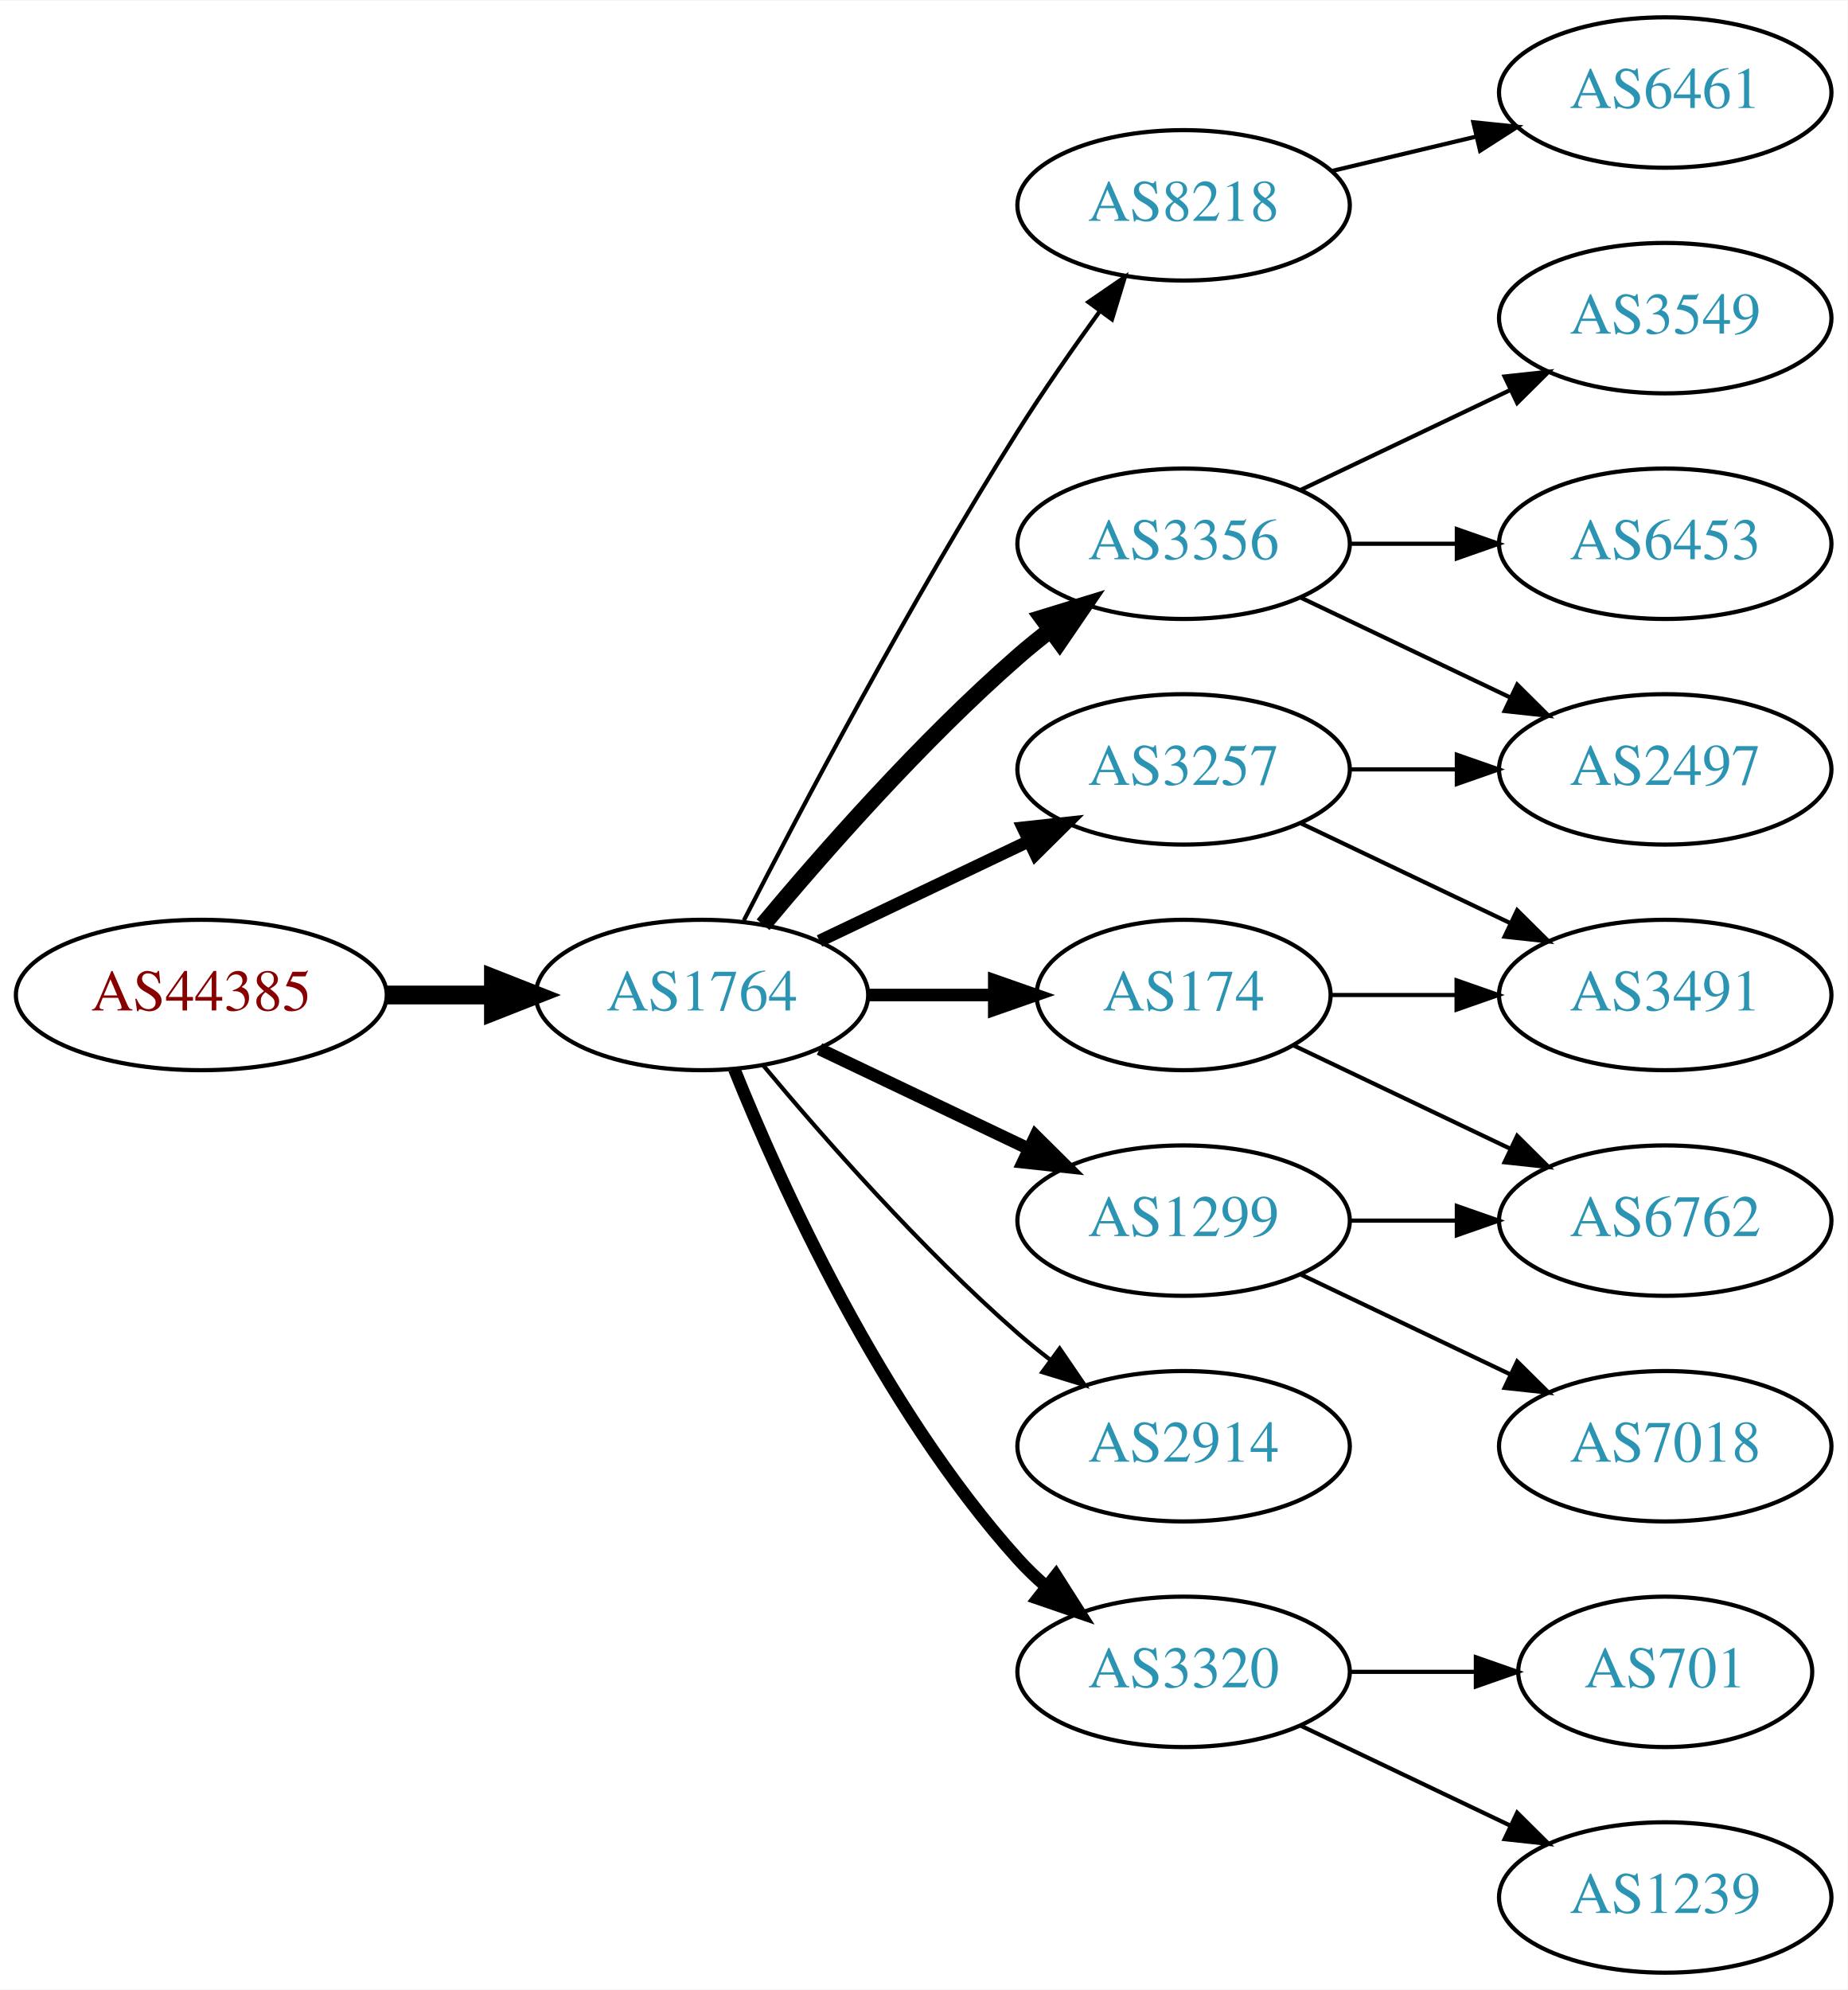
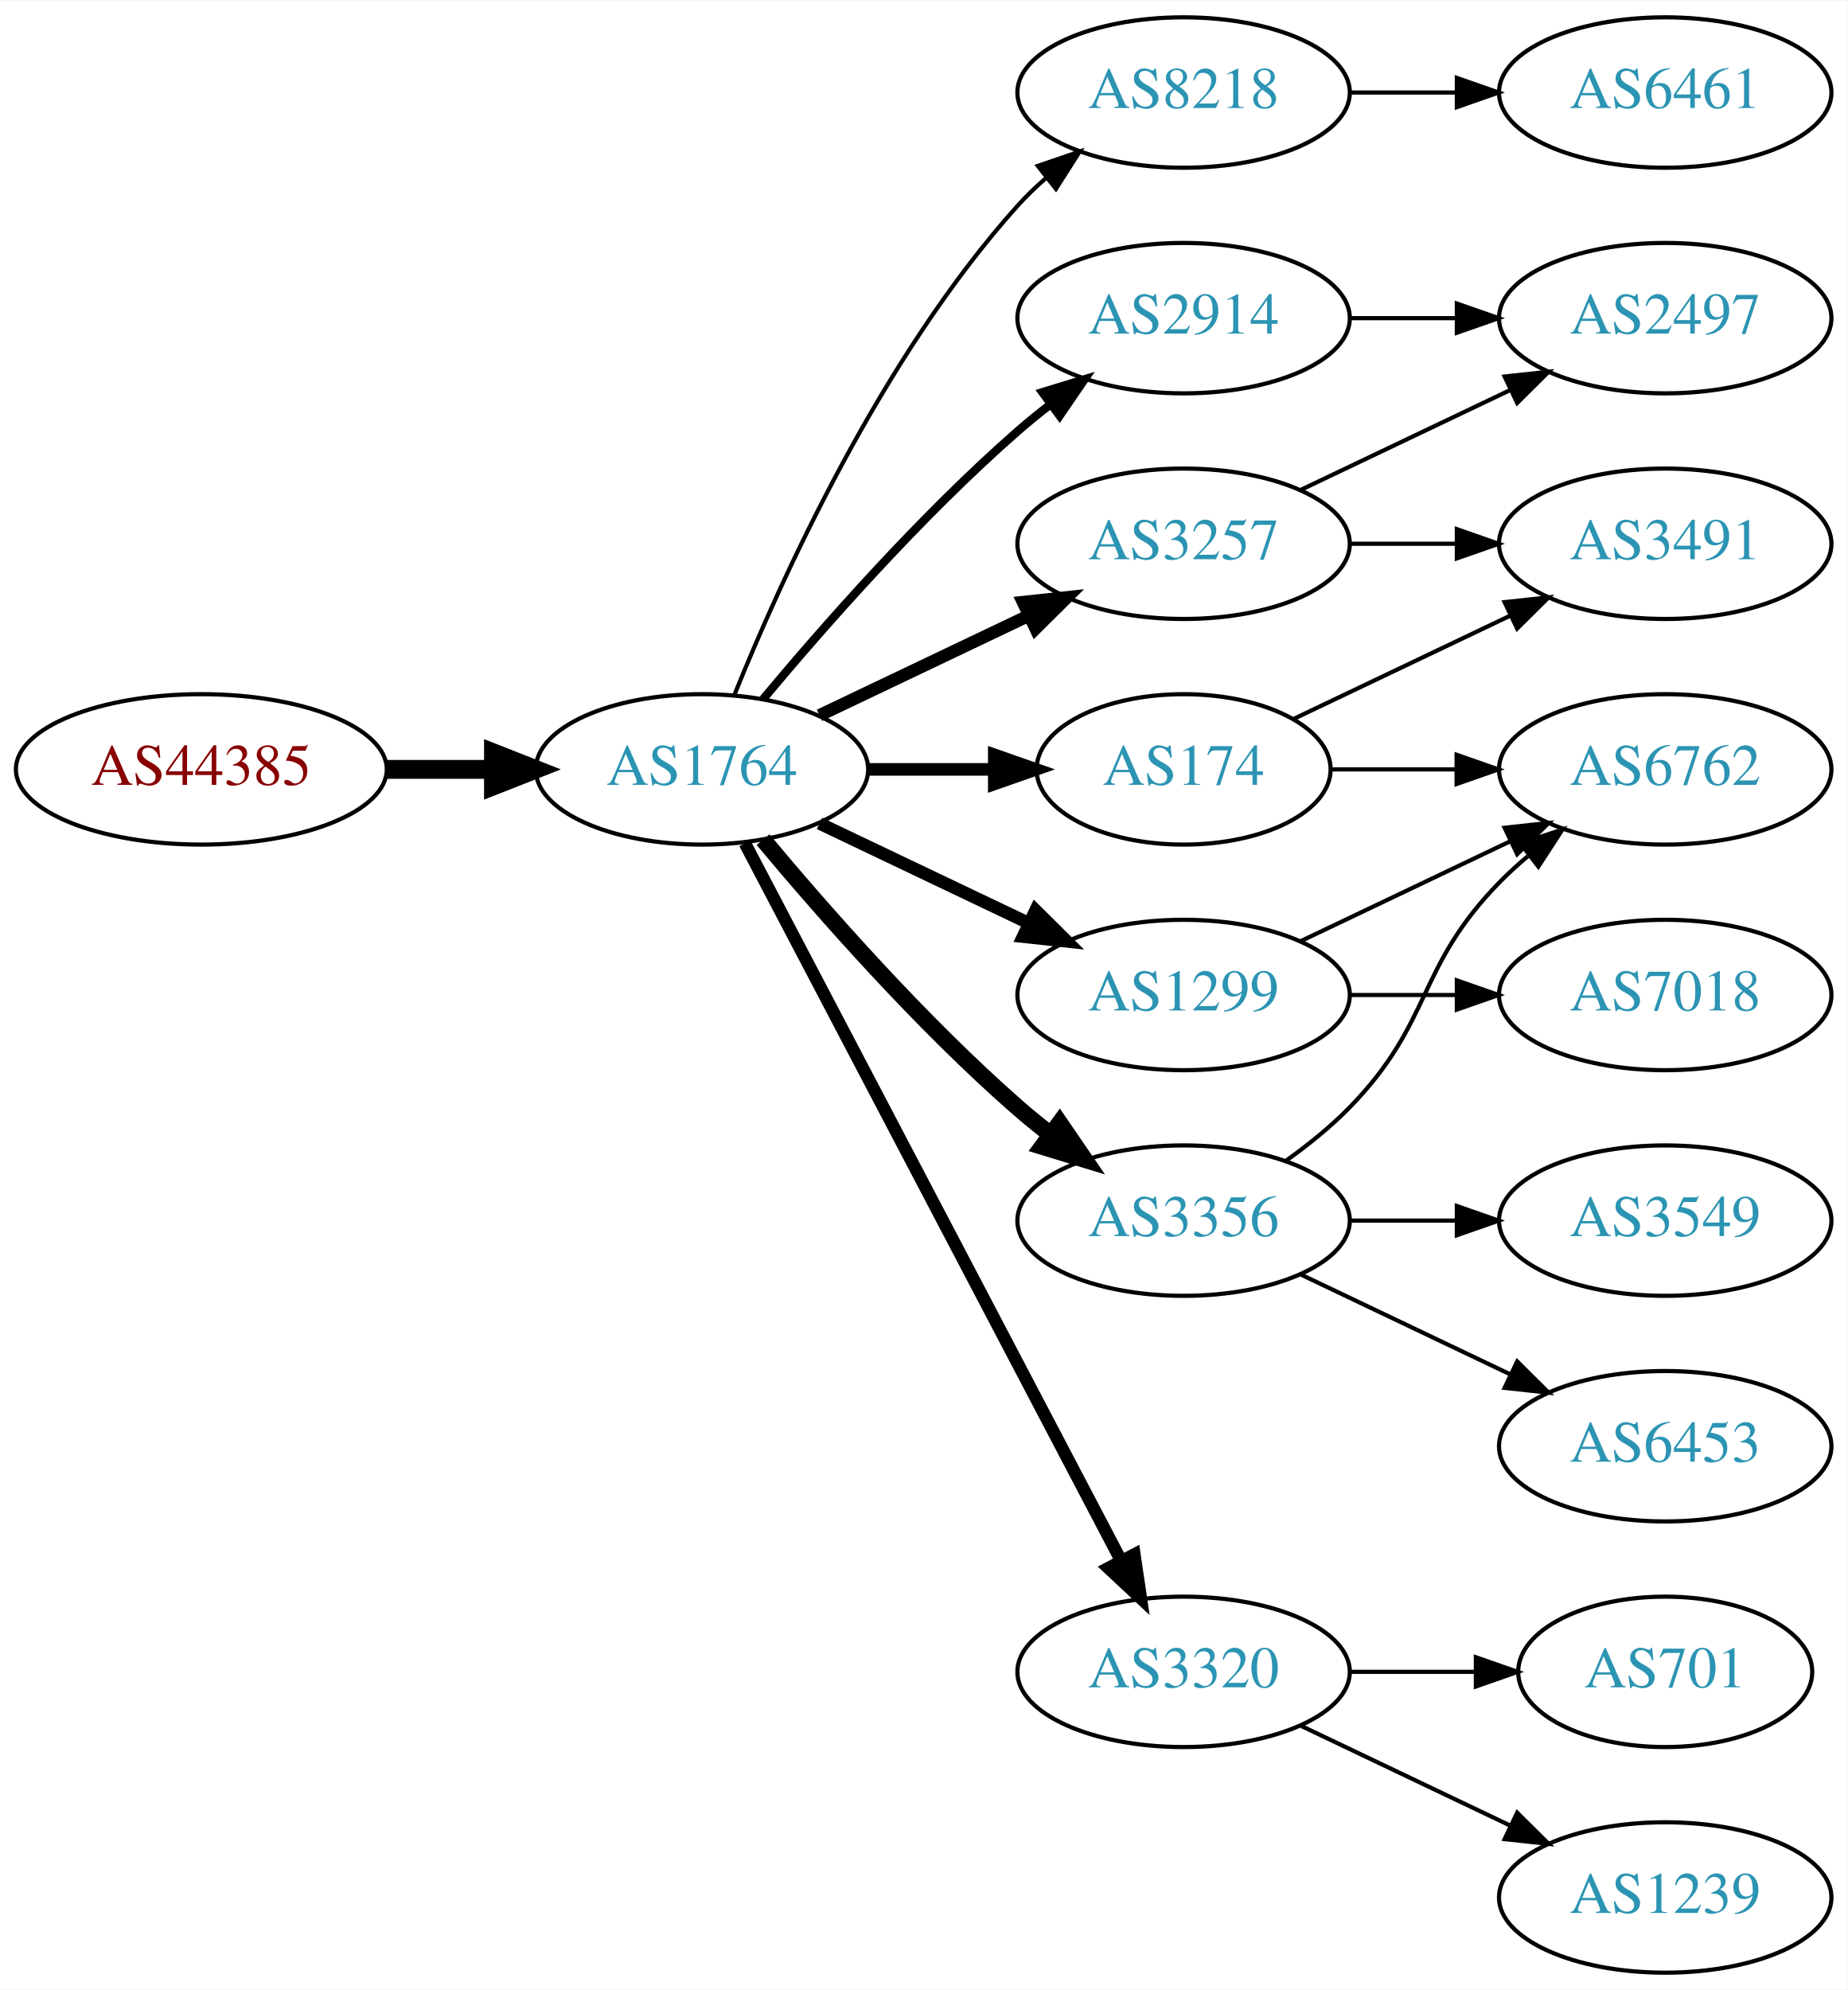
<svg xmlns="http://www.w3.org/2000/svg" xmlns:xlink="http://www.w3.org/1999/xlink" width="442pt" height="476pt" viewBox="0.00 0.00 442.27 476.00">
  <g id="graph0" class="graph" transform="scale(1 1) rotate(0) translate(4 472)">
    <polygon fill="white" stroke="none" points="-4,4 -4,-472 438.271,-472 438.271,4 -4,4" />
    <g id="node1" class="node">
      <g id="a_node1">
        <a xlink:href="/asn/44385" xlink:title="AS44385 ~ NA-NET Communications GmbH [AT]">
-           <ellipse fill="#ffffff" stroke="black" cx="44.196" cy="-234" rx="44.393" ry="18" />
-           <text text-anchor="middle" x="44.196" y="-230.3" font-family="Times,serif" font-size="14.00" fill="#880000">AS44385</text>
+           <ellipse fill="#ffffff" stroke="black" cx="44.196" cy="-288" rx="44.393" ry="18" />
+           <text text-anchor="middle" x="44.196" y="-284.3" font-family="Times,serif" font-size="14.00" fill="#880000">AS44385</text>
        </a>
      </g>
    </g>
    <g id="node2" class="node">
      <g id="a_node2">
        <a xlink:href="/asn/1764" xlink:title="AS1764 ~ NEXTLAYER-AS [AT]">
-           <ellipse fill="#ffffff" stroke="black" cx="164.039" cy="-234" rx="39.794" ry="18" />
-           <text text-anchor="middle" x="164.039" y="-230.3" font-family="Times,serif" font-size="14.00" fill="#2c94b3">AS1764</text>
+           <ellipse fill="#ffffff" stroke="black" cx="164.039" cy="-288" rx="39.794" ry="18" />
+           <text text-anchor="middle" x="164.039" y="-284.3" font-family="Times,serif" font-size="14.00" fill="#2c94b3">AS1764</text>
        </a>
      </g>
    </g>
    <g id="edge1" class="edge">
-       <path fill="none" stroke="black" stroke-width="4.5" d="M88.407,-234C96.72,-234 105.482,-234 113.965,-234" />
-       <polygon fill="black" stroke="black" stroke-width="4.5" points="114.123,-237.938 124.123,-234 114.123,-230.063 114.123,-237.938" />
+       <path fill="none" stroke="black" stroke-width="4.5" d="M88.407,-288C96.72,-288 105.482,-288 113.965,-288" />
+       <polygon fill="black" stroke="black" stroke-width="4.5" points="114.123,-291.938 124.123,-288 114.123,-284.063 114.123,-291.938" />
    </g>
    <g id="node3" class="node">
      <g id="a_node3">
-         <a xlink:href="/asn/8218" xlink:title="AS8218 ~ legacy Neotelecoms [FR]">
-           <ellipse fill="#ffffff" stroke="black" cx="279.332" cy="-423" rx="39.794" ry="18" />
-           <text text-anchor="middle" x="279.332" y="-419.3" font-family="Times,serif" font-size="14.00" fill="#2c94b3">AS8218</text>
+         <a xlink:href="/asn/1299" xlink:title="AS1299 ~ Telia Carrier [EU]">
+           <ellipse fill="#ffffff" stroke="black" cx="279.332" cy="-234" rx="39.794" ry="18" />
+           <text text-anchor="middle" x="279.332" y="-230.3" font-family="Times,serif" font-size="14.00" fill="#2c94b3">AS1299</text>
        </a>
      </g>
    </g>
    <g id="edge2" class="edge">
-       <path fill="none" stroke="black" d="M174.065,-251.852C187.501,-278.055 213.95,-328.237 239.685,-369 245.748,-378.604 252.868,-388.813 259.333,-397.739" />
-       <polygon fill="black" stroke="black" points="256.54,-399.848 265.276,-405.843 262.185,-395.709 256.54,-399.848" />
+       <path fill="none" stroke="black" stroke-width="3" d="M192.175,-275.066C207.169,-267.919 225.99,-258.948 242.213,-251.215" />
+       <polygon fill="black" stroke="black" stroke-width="3" points="243.895,-254.291 251.417,-246.829 240.884,-247.972 243.895,-254.291" />
    </g>
    <g id="node4" class="node">
      <g id="a_node4">
-         <a xlink:href="/asn/3257" xlink:title="AS3257 ~ GTT [DE]">
-           <ellipse fill="#ffffff" stroke="black" cx="279.332" cy="-288" rx="39.794" ry="18" />
-           <text text-anchor="middle" x="279.332" y="-284.3" font-family="Times,serif" font-size="14.00" fill="#2c94b3">AS3257</text>
+         <a xlink:href="/asn/2914" xlink:title="AS2914 ~ NTT America, Inc. [US]">
+           <ellipse fill="#ffffff" stroke="black" cx="279.332" cy="-396" rx="39.794" ry="18" />
+           <text text-anchor="middle" x="279.332" y="-392.3" font-family="Times,serif" font-size="14.00" fill="#2c94b3">AS2914</text>
        </a>
      </g>
    </g>
    <g id="edge3" class="edge">
-       <path fill="none" stroke="black" stroke-width="3" d="M192.175,-246.934C207.169,-254.081 225.99,-263.052 242.213,-270.785" />
-       <polygon fill="black" stroke="black" stroke-width="3" points="240.884,-274.028 251.417,-275.171 243.895,-267.709 240.884,-274.028" />
+       <path fill="none" stroke="black" stroke-width="2" d="M178.669,-304.817C192.951,-321.929 216.498,-348.745 239.685,-369 242.151,-371.154 244.789,-373.294 247.487,-375.372" />
+       <polygon fill="black" stroke="black" stroke-width="2" points="245.512,-378.264 255.641,-381.37 249.66,-372.625 245.512,-378.264" />
    </g>
    <g id="node5" class="node">
      <g id="a_node5">
-         <a xlink:href="/asn/2914" xlink:title="AS2914 ~ NTT America, Inc. [US]">
-           <ellipse fill="#ffffff" stroke="black" cx="279.332" cy="-126" rx="39.794" ry="18" />
-           <text text-anchor="middle" x="279.332" y="-122.3" font-family="Times,serif" font-size="14.00" fill="#2c94b3">AS2914</text>
+         <a xlink:href="/asn/8218" xlink:title="AS8218 ~ legacy Neotelecoms [FR]">
+           <ellipse fill="#ffffff" stroke="black" cx="279.332" cy="-450" rx="39.794" ry="18" />
+           <text text-anchor="middle" x="279.332" y="-446.3" font-family="Times,serif" font-size="14.00" fill="#2c94b3">AS8218</text>
        </a>
      </g>
    </g>
    <g id="edge4" class="edge">
-       <path fill="none" stroke="black" d="M178.669,-217.183C192.951,-200.071 216.498,-173.255 239.685,-153 242.151,-150.846 244.789,-148.706 247.487,-146.628" />
-       <polygon fill="black" stroke="black" points="249.66,-149.375 255.641,-140.63 245.512,-143.736 249.66,-149.375" />
+       <path fill="none" stroke="black" d="M171.786,-305.787C182.837,-333.243 206.891,-386.578 239.685,-423 241.688,-425.224 243.906,-427.363 246.239,-429.397" />
+       <polygon fill="black" stroke="black" points="244.437,-432.433 254.458,-435.873 248.769,-426.935 244.437,-432.433" />
    </g>
    <g id="node6" class="node">
      <g id="a_node6">
+         <a xlink:href="/asn/174" xlink:title="AS174 ~ Cogent Communications [US]">
+           <ellipse fill="#ffffff" stroke="black" cx="279.332" cy="-288" rx="35.194" ry="18" />
+           <text text-anchor="middle" x="279.332" y="-284.3" font-family="Times,serif" font-size="14.00" fill="#2c94b3">AS174</text>
+         </a>
+       </g>
+     </g>
+     <g id="edge5" class="edge">
+       <path fill="none" stroke="black" stroke-width="3" d="M203.711,-288C213.416,-288 223.907,-288 233.87,-288" />
+       <polygon fill="black" stroke="black" stroke-width="3" points="234.006,-291.5 244.006,-288 234.006,-284.5 234.006,-291.5" />
+     </g>
+     <g id="node7" class="node">
+       <g id="a_node7">
+         <a xlink:href="/asn/3356" xlink:title="AS3356 ~ Level 3 Parent, LLC [US]">
+           <ellipse fill="#ffffff" stroke="black" cx="279.332" cy="-180" rx="39.794" ry="18" />
+           <text text-anchor="middle" x="279.332" y="-176.3" font-family="Times,serif" font-size="14.00" fill="#2c94b3">AS3356</text>
+         </a>
+       </g>
+     </g>
+     <g id="edge6" class="edge">
+       <path fill="none" stroke="black" stroke-width="4" d="M178.669,-271.183C192.951,-254.071 216.498,-227.255 239.685,-207 242.151,-204.846 244.789,-202.706 247.487,-200.628" />
+       <polygon fill="black" stroke="black" stroke-width="4" points="249.66,-203.375 255.641,-194.63 245.512,-197.736 249.66,-203.375" />
+     </g>
+     <g id="node8" class="node">
+       <g id="a_node8">
        <a xlink:href="/asn/3320" xlink:title="AS3320 ~ DTAG [DE]">
          <ellipse fill="#ffffff" stroke="black" cx="279.332" cy="-72" rx="39.794" ry="18" />
          <text text-anchor="middle" x="279.332" y="-68.3" font-family="Times,serif" font-size="14.00" fill="#2c94b3">AS3320</text>
        </a>
      </g>
    </g>
-     <g id="edge5" class="edge">
-       <path fill="none" stroke="black" stroke-width="3" d="M171.786,-216.213C182.837,-188.757 206.891,-135.422 239.685,-99 241.688,-96.776 243.906,-94.637 246.239,-92.603" />
-       <polygon fill="black" stroke="black" stroke-width="3" points="248.769,-95.065 254.458,-86.127 244.437,-89.567 248.769,-95.065" />
-     </g>
-     <g id="node7" class="node">
-       <g id="a_node7">
-         <a xlink:href="/asn/3356" xlink:title="AS3356 ~ Level 3 Parent, LLC [US]">
-           <ellipse fill="#ffffff" stroke="black" cx="279.332" cy="-342" rx="39.794" ry="18" />
-           <text text-anchor="middle" x="279.332" y="-338.3" font-family="Times,serif" font-size="14.00" fill="#2c94b3">AS3356</text>
-         </a>
-       </g>
-     </g>
-     <g id="edge6" class="edge">
-       <path fill="none" stroke="black" stroke-width="4" d="M178.669,-250.817C192.951,-267.929 216.498,-294.745 239.685,-315 242.151,-317.154 244.789,-319.294 247.487,-321.372" />
-       <polygon fill="black" stroke="black" stroke-width="4" points="245.512,-324.264 255.641,-327.37 249.66,-318.625 245.512,-324.264" />
-     </g>
-     <g id="node8" class="node">
-       <g id="a_node8">
-         <a xlink:href="/asn/1299" xlink:title="AS1299 ~ Telia Carrier [EU]">
-           <ellipse fill="#ffffff" stroke="black" cx="279.332" cy="-180" rx="39.794" ry="18" />
-           <text text-anchor="middle" x="279.332" y="-176.3" font-family="Times,serif" font-size="14.00" fill="#2c94b3">AS1299</text>
-         </a>
-       </g>
-     </g>
    <g id="edge7" class="edge">
-       <path fill="none" stroke="black" stroke-width="3" d="M192.175,-221.066C207.169,-213.919 225.99,-204.948 242.213,-197.215" />
-       <polygon fill="black" stroke="black" stroke-width="3" points="243.895,-200.291 251.417,-192.829 240.884,-193.972 243.895,-200.291" />
+       <path fill="none" stroke="black" stroke-width="3" d="M174.31,-270.324C194.151,-232.495 240.829,-143.501 264.316,-98.722" />
+       <polygon fill="black" stroke="black" stroke-width="3" points="267.546,-100.099 269.091,-89.618 261.347,-96.848 267.546,-100.099" />
    </g>
    <g id="node9" class="node">
      <g id="a_node9">
-         <a xlink:href="/asn/174" xlink:title="AS174 ~ Cogent Communications [US]">
-           <ellipse fill="#ffffff" stroke="black" cx="279.332" cy="-234" rx="35.194" ry="18" />
-           <text text-anchor="middle" x="279.332" y="-230.3" font-family="Times,serif" font-size="14.00" fill="#2c94b3">AS174</text>
+         <a xlink:href="/asn/3257" xlink:title="AS3257 ~ GTT [DE]">
+           <ellipse fill="#ffffff" stroke="black" cx="279.332" cy="-342" rx="39.794" ry="18" />
+           <text text-anchor="middle" x="279.332" y="-338.3" font-family="Times,serif" font-size="14.00" fill="#2c94b3">AS3257</text>
        </a>
      </g>
    </g>
    <g id="edge8" class="edge">
-       <path fill="none" stroke="black" stroke-width="3" d="M203.711,-234C213.416,-234 223.907,-234 233.87,-234" />
-       <polygon fill="black" stroke="black" stroke-width="3" points="234.006,-237.5 244.006,-234 234.006,-230.5 234.006,-237.5" />
+       <path fill="none" stroke="black" stroke-width="3" d="M192.175,-300.934C207.169,-308.081 225.99,-317.052 242.213,-324.785" />
+       <polygon fill="black" stroke="black" stroke-width="3" points="240.884,-328.028 251.417,-329.171 243.895,-321.709 240.884,-328.028" />
+     </g>
+     <g id="node11" class="node">
+       <g id="a_node11">
+         <a xlink:href="/asn/6762" xlink:title="AS6762 ~ TELECOM ITALIA SPARKLE S.p.A. [IT]">
+           <ellipse fill="#ffffff" stroke="black" cx="394.625" cy="-288" rx="39.794" ry="18" />
+           <text text-anchor="middle" x="394.625" y="-284.3" font-family="Times,serif" font-size="14.00" fill="#2c94b3">AS6762</text>
+         </a>
+       </g>
+     </g>
+     <g id="edge19" class="edge">
+       <path fill="none" stroke="black" d="M307.468,-246.934C322.462,-254.081 341.283,-263.052 357.506,-270.785" />
+       <polygon fill="black" stroke="black" points="356.177,-274.028 366.71,-275.171 359.188,-267.709 356.177,-274.028" />
+     </g>
+     <g id="node18" class="node">
+       <g id="a_node18">
+         <a xlink:href="/asn/7018" xlink:title="AS7018 ~ AT&amp;T Services, Inc. [US]">
+           <ellipse fill="#ffffff" stroke="black" cx="394.625" cy="-234" rx="39.794" ry="18" />
+           <text text-anchor="middle" x="394.625" y="-230.3" font-family="Times,serif" font-size="14.00" fill="#2c94b3">AS7018</text>
+         </a>
+       </g>
+     </g>
+     <g id="edge18" class="edge">
+       <path fill="none" stroke="black" d="M319.004,-234C327.207,-234 335.971,-234 344.503,-234" />
+       <polygon fill="black" stroke="black" points="344.742,-237.5 354.742,-234 344.742,-230.5 344.742,-237.5" />
+     </g>
+     <g id="node17" class="node">
+       <g id="a_node17">
+         <a xlink:href="/asn/2497" xlink:title="AS2497 ~ Internet Initiative Japan Inc. [JP]">
+           <ellipse fill="#ffffff" stroke="black" cx="394.625" cy="-396" rx="39.794" ry="18" />
+           <text text-anchor="middle" x="394.625" y="-392.3" font-family="Times,serif" font-size="14.00" fill="#2c94b3">AS2497</text>
+         </a>
+       </g>
+     </g>
+     <g id="edge17" class="edge">
+       <path fill="none" stroke="black" d="M319.004,-396C327.207,-396 335.971,-396 344.503,-396" />
+       <polygon fill="black" stroke="black" points="344.742,-399.5 354.742,-396 344.742,-392.5 344.742,-399.5" />
    </g>
    <g id="node10" class="node">
      <g id="a_node10">
        <a xlink:href="/asn/6461" xlink:title="AS6461 ~ Zayo Bandwidth [US]">
          <ellipse fill="#ffffff" stroke="black" cx="394.625" cy="-450" rx="39.794" ry="18" />
          <text text-anchor="middle" x="394.625" y="-446.3" font-family="Times,serif" font-size="14.00" fill="#2c94b3">AS6461</text>
        </a>
      </g>
    </g>
    <g id="edge9" class="edge">
-       <path fill="none" stroke="black" d="M314.939,-431.248C325.81,-433.838 337.964,-436.735 349.407,-439.462" />
-       <polygon fill="black" stroke="black" points="348.69,-442.889 359.229,-441.803 350.313,-436.08 348.69,-442.889" />
+       <path fill="none" stroke="black" d="M319.004,-450C327.207,-450 335.971,-450 344.503,-450" />
+       <polygon fill="black" stroke="black" points="344.742,-453.5 354.742,-450 344.742,-446.5 344.742,-453.5" />
+     </g>
+     <g id="edge10" class="edge">
+       <path fill="none" stroke="black" d="M314.631,-288C324.008,-288 334.358,-288 344.393,-288" />
+       <polygon fill="black" stroke="black" points="344.681,-291.5 354.681,-288 344.681,-284.5 344.681,-291.5" />
+     </g>
+     <g id="node12" class="node">
+       <g id="a_node12">
+         <a xlink:href="/asn/3491" xlink:title="AS3491 ~ PCCW Global, Inc. [US]">
+           <ellipse fill="#ffffff" stroke="black" cx="394.625" cy="-342" rx="39.794" ry="18" />
+           <text text-anchor="middle" x="394.625" y="-338.3" font-family="Times,serif" font-size="14.00" fill="#2c94b3">AS3491</text>
+         </a>
+       </g>
+     </g>
+     <g id="edge11" class="edge">
+       <path fill="none" stroke="black" d="M305.757,-300.119C321.059,-307.413 340.783,-316.814 357.665,-324.86" />
+       <polygon fill="black" stroke="black" points="356.172,-328.026 366.705,-329.169 359.184,-321.707 356.172,-328.026" />
+     </g>
+     <g id="edge14" class="edge">
+       <path fill="none" stroke="black" d="M303.926,-194.389C309.182,-198.148 314.513,-202.437 318.978,-207 339.151,-227.617 334.806,-240.383 354.978,-261 357.071,-263.139 359.354,-265.218 361.731,-267.21" />
+       <polygon fill="black" stroke="black" points="359.974,-270.275 370.031,-273.611 364.249,-264.732 359.974,-270.275" />
+     </g>
+     <g id="node13" class="node">
+       <g id="a_node13">
+         <a xlink:href="/asn/3549" xlink:title="AS3549 ~ Level 3 Parent, LLC [US]">
+           <ellipse fill="#ffffff" stroke="black" cx="394.625" cy="-180" rx="39.794" ry="18" />
+           <text text-anchor="middle" x="394.625" y="-176.3" font-family="Times,serif" font-size="14.00" fill="#2c94b3">AS3549</text>
+         </a>
+       </g>
+     </g>
+     <g id="edge12" class="edge">
+       <path fill="none" stroke="black" d="M319.004,-180C327.207,-180 335.971,-180 344.503,-180" />
+       <polygon fill="black" stroke="black" points="344.742,-183.5 354.742,-180 344.742,-176.5 344.742,-183.5" />
+     </g>
+     <g id="node14" class="node">
+       <g id="a_node14">
+         <a xlink:href="/asn/6453" xlink:title="AS6453 ~ TATA COMMUNICATIONS (AMERICA) INC [US]">
+           <ellipse fill="#ffffff" stroke="black" cx="394.625" cy="-126" rx="39.794" ry="18" />
+           <text text-anchor="middle" x="394.625" y="-122.3" font-family="Times,serif" font-size="14.00" fill="#2c94b3">AS6453</text>
+         </a>
+       </g>
+     </g>
+     <g id="edge13" class="edge">
+       <path fill="none" stroke="black" d="M307.468,-167.066C322.462,-159.919 341.283,-150.948 357.506,-143.215" />
+       <polygon fill="black" stroke="black" points="359.188,-146.291 366.71,-138.829 356.177,-139.972 359.188,-146.291" />
    </g>
    <g id="node15" class="node">
      <g id="a_node15">
-         <a xlink:href="/asn/2497" xlink:title="AS2497 ~ Internet Initiative Japan Inc. [JP]">
-           <ellipse fill="#ffffff" stroke="black" cx="394.625" cy="-288" rx="39.794" ry="18" />
-           <text text-anchor="middle" x="394.625" y="-284.3" font-family="Times,serif" font-size="14.00" fill="#2c94b3">AS2497</text>
-         </a>
-       </g>
-     </g>
-     <g id="edge16" class="edge">
-       <path fill="none" stroke="black" d="M319.004,-288C327.207,-288 335.971,-288 344.503,-288" />
-       <polygon fill="black" stroke="black" points="344.742,-291.5 354.742,-288 344.742,-284.5 344.742,-291.5" />
-     </g>
-     <g id="node16" class="node">
-       <g id="a_node16">
-         <a xlink:href="/asn/3491" xlink:title="AS3491 ~ PCCW Global, Inc. [US]">
-           <ellipse fill="#ffffff" stroke="black" cx="394.625" cy="-234" rx="39.794" ry="18" />
-           <text text-anchor="middle" x="394.625" y="-230.3" font-family="Times,serif" font-size="14.00" fill="#2c94b3">AS3491</text>
-         </a>
-       </g>
-     </g>
-     <g id="edge15" class="edge">
-       <path fill="none" stroke="black" d="M307.468,-275.066C322.462,-267.919 341.283,-258.948 357.506,-251.215" />
-       <polygon fill="black" stroke="black" points="359.188,-254.291 366.71,-246.829 356.177,-247.972 359.188,-254.291" />
-     </g>
-     <g id="node11" class="node">
-       <g id="a_node11">
        <a xlink:href="/asn/701" xlink:title="AS701 ~ UUNET [US]">
          <ellipse fill="#ffffff" stroke="black" cx="394.625" cy="-72" rx="35.194" ry="18" />
          <text text-anchor="middle" x="394.625" y="-68.3" font-family="Times,serif" font-size="14.00" fill="#2c94b3">AS701</text>
        </a>
      </g>
    </g>
-     <g id="edge10" class="edge">
+     <g id="edge15" class="edge">
      <path fill="none" stroke="black" d="M319.004,-72C328.709,-72 339.2,-72 349.163,-72" />
      <polygon fill="black" stroke="black" points="349.299,-75.5 359.299,-72 349.299,-68.5 349.299,-75.5" />
    </g>
-     <g id="node12" class="node">
-       <g id="a_node12">
+     <g id="node16" class="node">
+       <g id="a_node16">
        <a xlink:href="/asn/1239" xlink:title="AS1239 ~ Sprint [US]">
          <ellipse fill="#ffffff" stroke="black" cx="394.625" cy="-18" rx="39.794" ry="18" />
          <text text-anchor="middle" x="394.625" y="-14.3" font-family="Times,serif" font-size="14.00" fill="#2c94b3">AS1239</text>
        </a>
      </g>
    </g>
-     <g id="edge11" class="edge">
+     <g id="edge16" class="edge">
      <path fill="none" stroke="black" d="M307.468,-59.066C322.462,-51.919 341.283,-42.948 357.506,-35.215" />
      <polygon fill="black" stroke="black" points="359.188,-38.291 366.71,-30.829 356.177,-31.972 359.188,-38.291" />
    </g>
-     <g id="node13" class="node">
-       <g id="a_node13">
-         <a xlink:href="/asn/3549" xlink:title="AS3549 ~ Level 3 Parent, LLC [US]">
-           <ellipse fill="#ffffff" stroke="black" cx="394.625" cy="-396" rx="39.794" ry="18" />
-           <text text-anchor="middle" x="394.625" y="-392.3" font-family="Times,serif" font-size="14.00" fill="#2c94b3">AS3549</text>
-         </a>
-       </g>
-     </g>
-     <g id="edge12" class="edge">
+     <g id="edge21" class="edge">
+       <path fill="none" stroke="black" d="M319.004,-342C327.207,-342 335.971,-342 344.503,-342" />
+       <polygon fill="black" stroke="black" points="344.742,-345.5 354.742,-342 344.742,-338.5 344.742,-345.5" />
+     </g>
+     <g id="edge20" class="edge">
      <path fill="none" stroke="black" d="M307.468,-354.934C322.462,-362.081 341.283,-371.052 357.506,-378.785" />
      <polygon fill="black" stroke="black" points="356.177,-382.028 366.71,-383.171 359.188,-375.709 356.177,-382.028" />
    </g>
-     <g id="node14" class="node">
-       <g id="a_node14">
-         <a xlink:href="/asn/6453" xlink:title="AS6453 ~ TATA COMMUNICATIONS (AMERICA) INC [US]">
-           <ellipse fill="#ffffff" stroke="black" cx="394.625" cy="-342" rx="39.794" ry="18" />
-           <text text-anchor="middle" x="394.625" y="-338.3" font-family="Times,serif" font-size="14.00" fill="#2c94b3">AS6453</text>
-         </a>
-       </g>
-     </g>
-     <g id="edge13" class="edge">
-       <path fill="none" stroke="black" d="M319.004,-342C327.207,-342 335.971,-342 344.503,-342" />
-       <polygon fill="black" stroke="black" points="344.742,-345.5 354.742,-342 344.742,-338.5 344.742,-345.5" />
-     </g>
-     <g id="edge14" class="edge">
-       <path fill="none" stroke="black" d="M307.468,-329.066C322.462,-321.919 341.283,-312.948 357.506,-305.215" />
-       <polygon fill="black" stroke="black" points="359.188,-308.291 366.71,-300.829 356.177,-301.972 359.188,-308.291" />
-     </g>
-     <g id="node17" class="node">
-       <g id="a_node17">
-         <a xlink:href="/asn/7018" xlink:title="AS7018 ~ AT&amp;T Services, Inc. [US]">
-           <ellipse fill="#ffffff" stroke="black" cx="394.625" cy="-126" rx="39.794" ry="18" />
-           <text text-anchor="middle" x="394.625" y="-122.3" font-family="Times,serif" font-size="14.00" fill="#2c94b3">AS7018</text>
-         </a>
-       </g>
-     </g>
-     <g id="edge17" class="edge">
-       <path fill="none" stroke="black" d="M307.468,-167.066C322.462,-159.919 341.283,-150.948 357.506,-143.215" />
-       <polygon fill="black" stroke="black" points="359.188,-146.291 366.71,-138.829 356.177,-139.972 359.188,-146.291" />
-     </g>
-     <g id="node18" class="node">
-       <g id="a_node18">
-         <a xlink:href="/asn/6762" xlink:title="AS6762 ~ TELECOM ITALIA SPARKLE S.p.A. [IT]">
-           <ellipse fill="#ffffff" stroke="black" cx="394.625" cy="-180" rx="39.794" ry="18" />
-           <text text-anchor="middle" x="394.625" y="-176.3" font-family="Times,serif" font-size="14.00" fill="#2c94b3">AS6762</text>
-         </a>
-       </g>
-     </g>
-     <g id="edge18" class="edge">
-       <path fill="none" stroke="black" d="M319.004,-180C327.207,-180 335.971,-180 344.503,-180" />
-       <polygon fill="black" stroke="black" points="344.742,-183.5 354.742,-180 344.742,-176.5 344.742,-183.5" />
-     </g>
-     <g id="edge19" class="edge">
-       <path fill="none" stroke="black" d="M314.631,-234C324.008,-234 334.358,-234 344.393,-234" />
-       <polygon fill="black" stroke="black" points="344.681,-237.5 354.681,-234 344.681,-230.5 344.681,-237.5" />
-     </g>
-     <g id="edge20" class="edge">
-       <path fill="none" stroke="black" d="M305.757,-221.881C321.059,-214.587 340.783,-205.186 357.665,-197.14" />
-       <polygon fill="black" stroke="black" points="359.184,-200.293 366.705,-192.831 356.172,-193.974 359.184,-200.293" />
-     </g>
  </g>
</svg>
